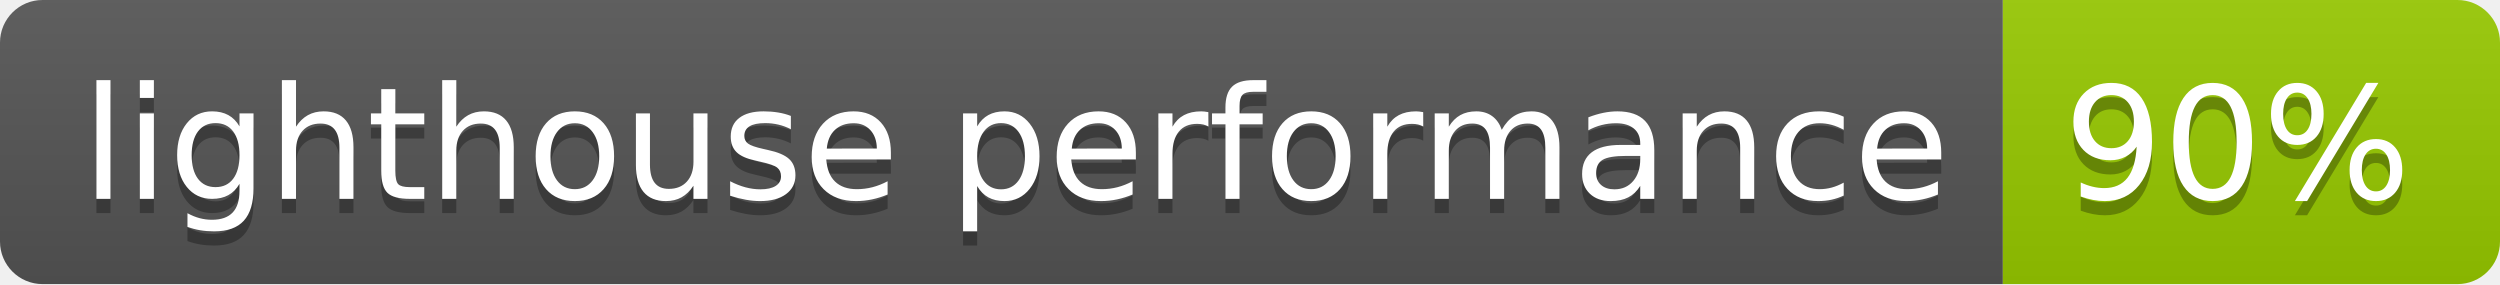
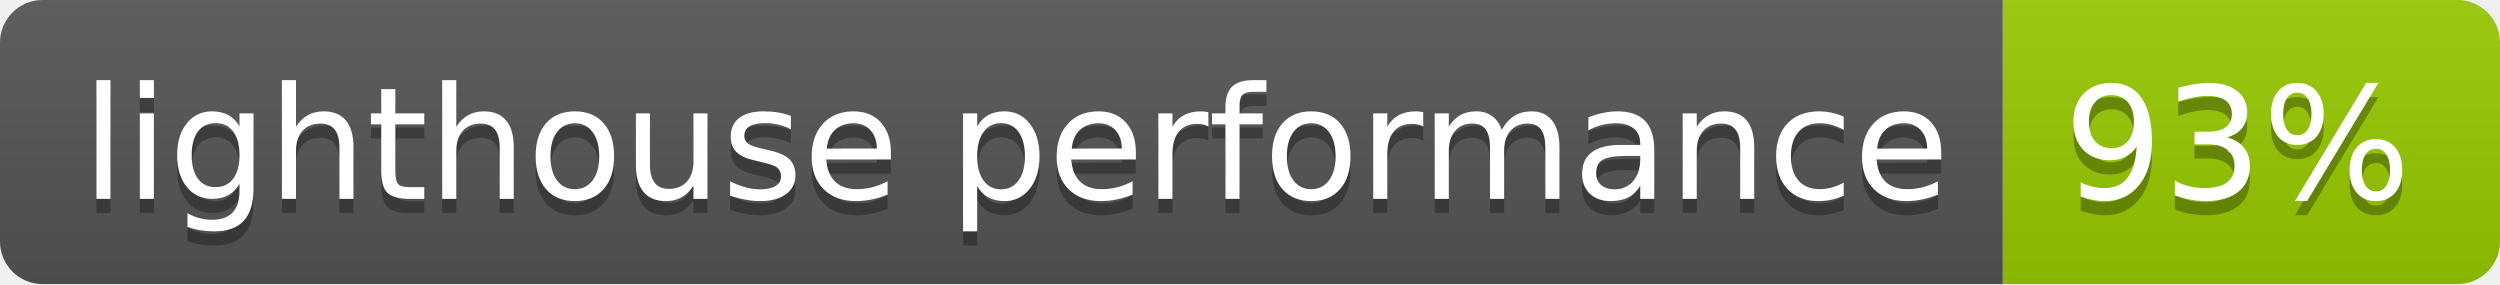
- <svg xmlns="http://www.w3.org/2000/svg" width="176" height="20" role="img" aria-label="lighthouse performance: 90%">
+ <svg xmlns="http://www.w3.org/2000/svg" width="176" height="20" role="img" aria-label="lighthouse performance: 93%">
  <linearGradient id="s" x2="0" y2="100%">
    <stop offset="0" stop-color="#bbb" stop-opacity=".1" />
    <stop offset="1" stop-opacity=".1" />
  </linearGradient>
  <clipPath id="r">
    <rect width="176" height="20" rx="3" fill="#fff" />
  </clipPath>
  <g clip-path="url(#r)">
    <rect width="141" height="20" fill="#555" />
    <rect x="141" width="35" height="20" fill="#97ca00" />
    <rect width="176" height="20" fill="url(#s)" />
  </g>
  <g fill="#fff" text-anchor="middle" font-family="Verdana,Geneva,DejaVu Sans,sans-serif" text-rendering="geometricPrecision" font-size="110">
    <text aria-hidden="true" x="715" y="150" fill="#010101" fill-opacity=".3" transform="scale(.1)" textLength="1310">lighthouse performance</text>
    <text x="715" y="140" transform="scale(.1)" fill="#fff" textLength="1310">lighthouse performance</text>
-     <text aria-hidden="true" x="1575" y="150" fill="#010101" fill-opacity=".3" transform="scale(.1)" textLength="250">90%</text>
-     <text x="1575" y="140" transform="scale(.1)" fill="#fff" textLength="250">90%</text>
+     <text aria-hidden="true" x="1575" y="150" fill="#010101" fill-opacity=".3" transform="scale(.1)" textLength="250">93%</text>
+     <text x="1575" y="140" transform="scale(.1)" fill="#fff" textLength="250">93%</text>
  </g>
</svg>
